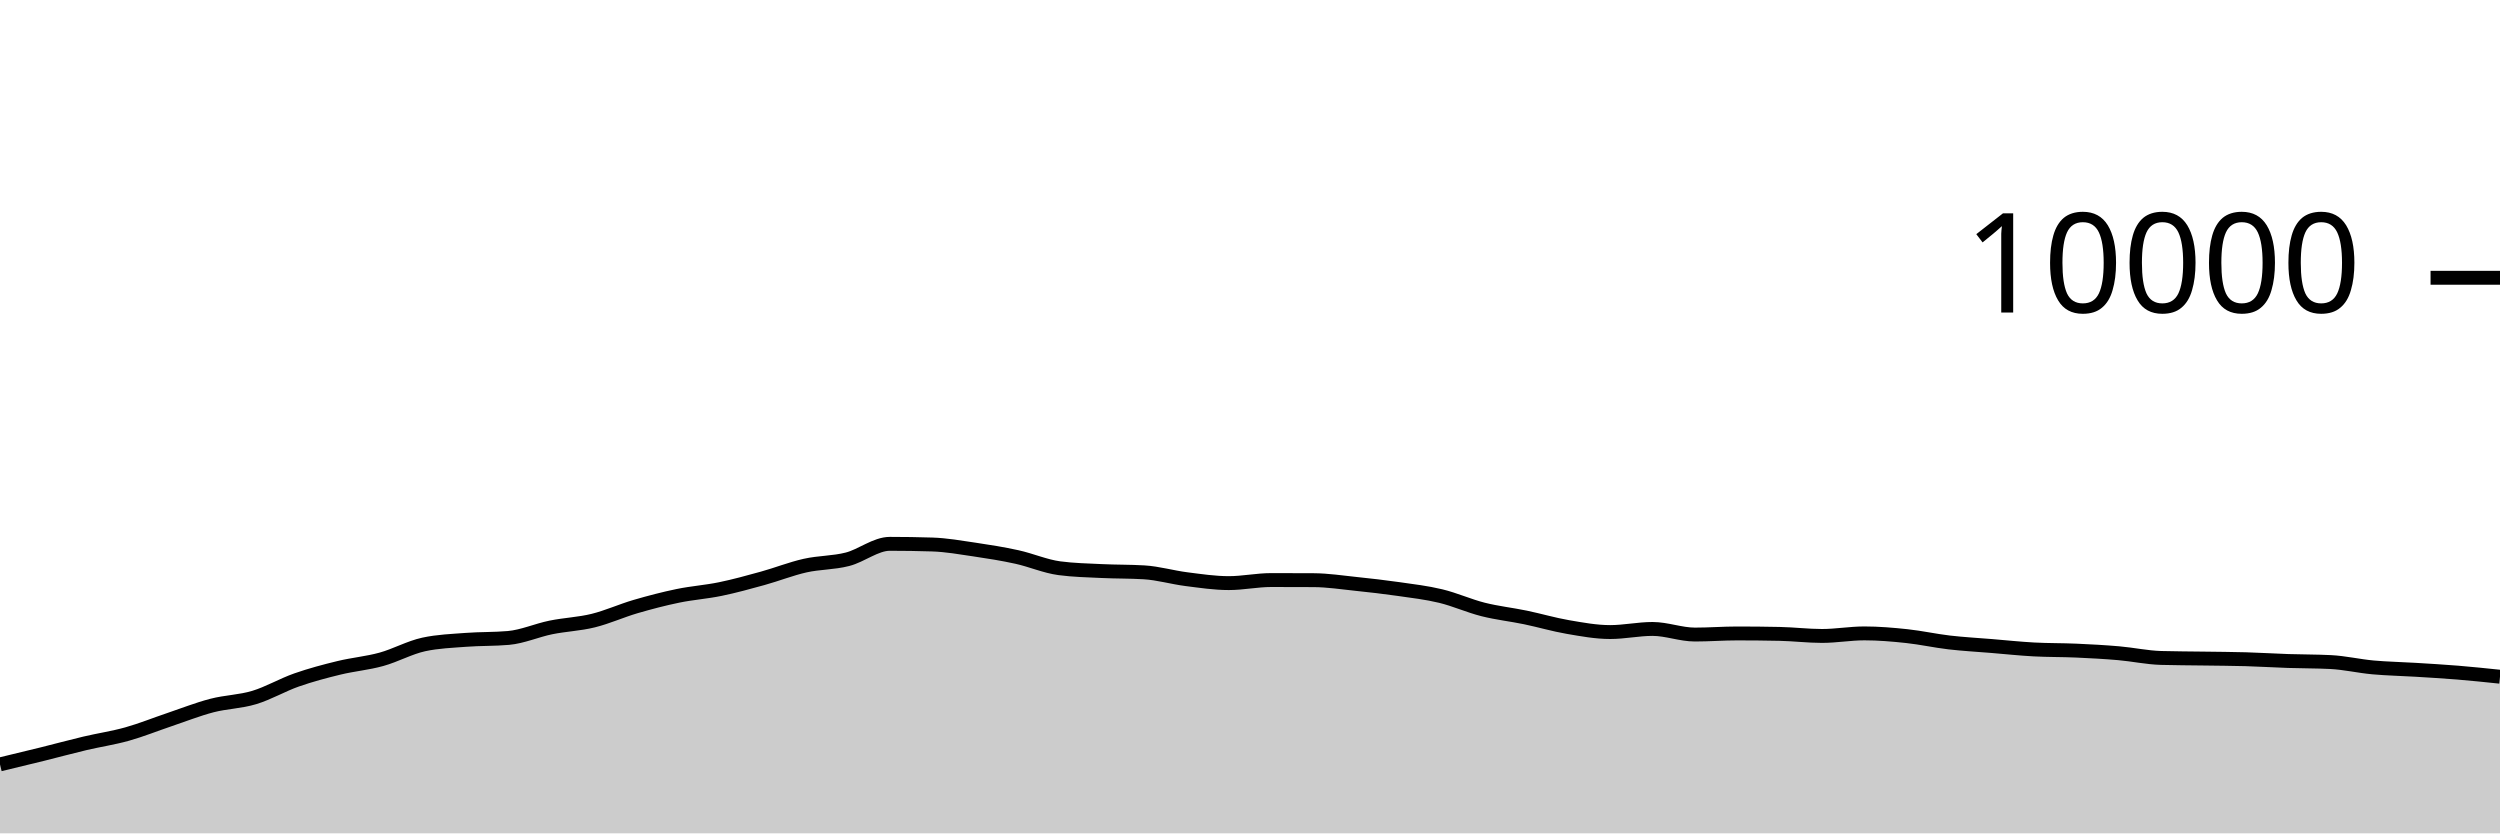
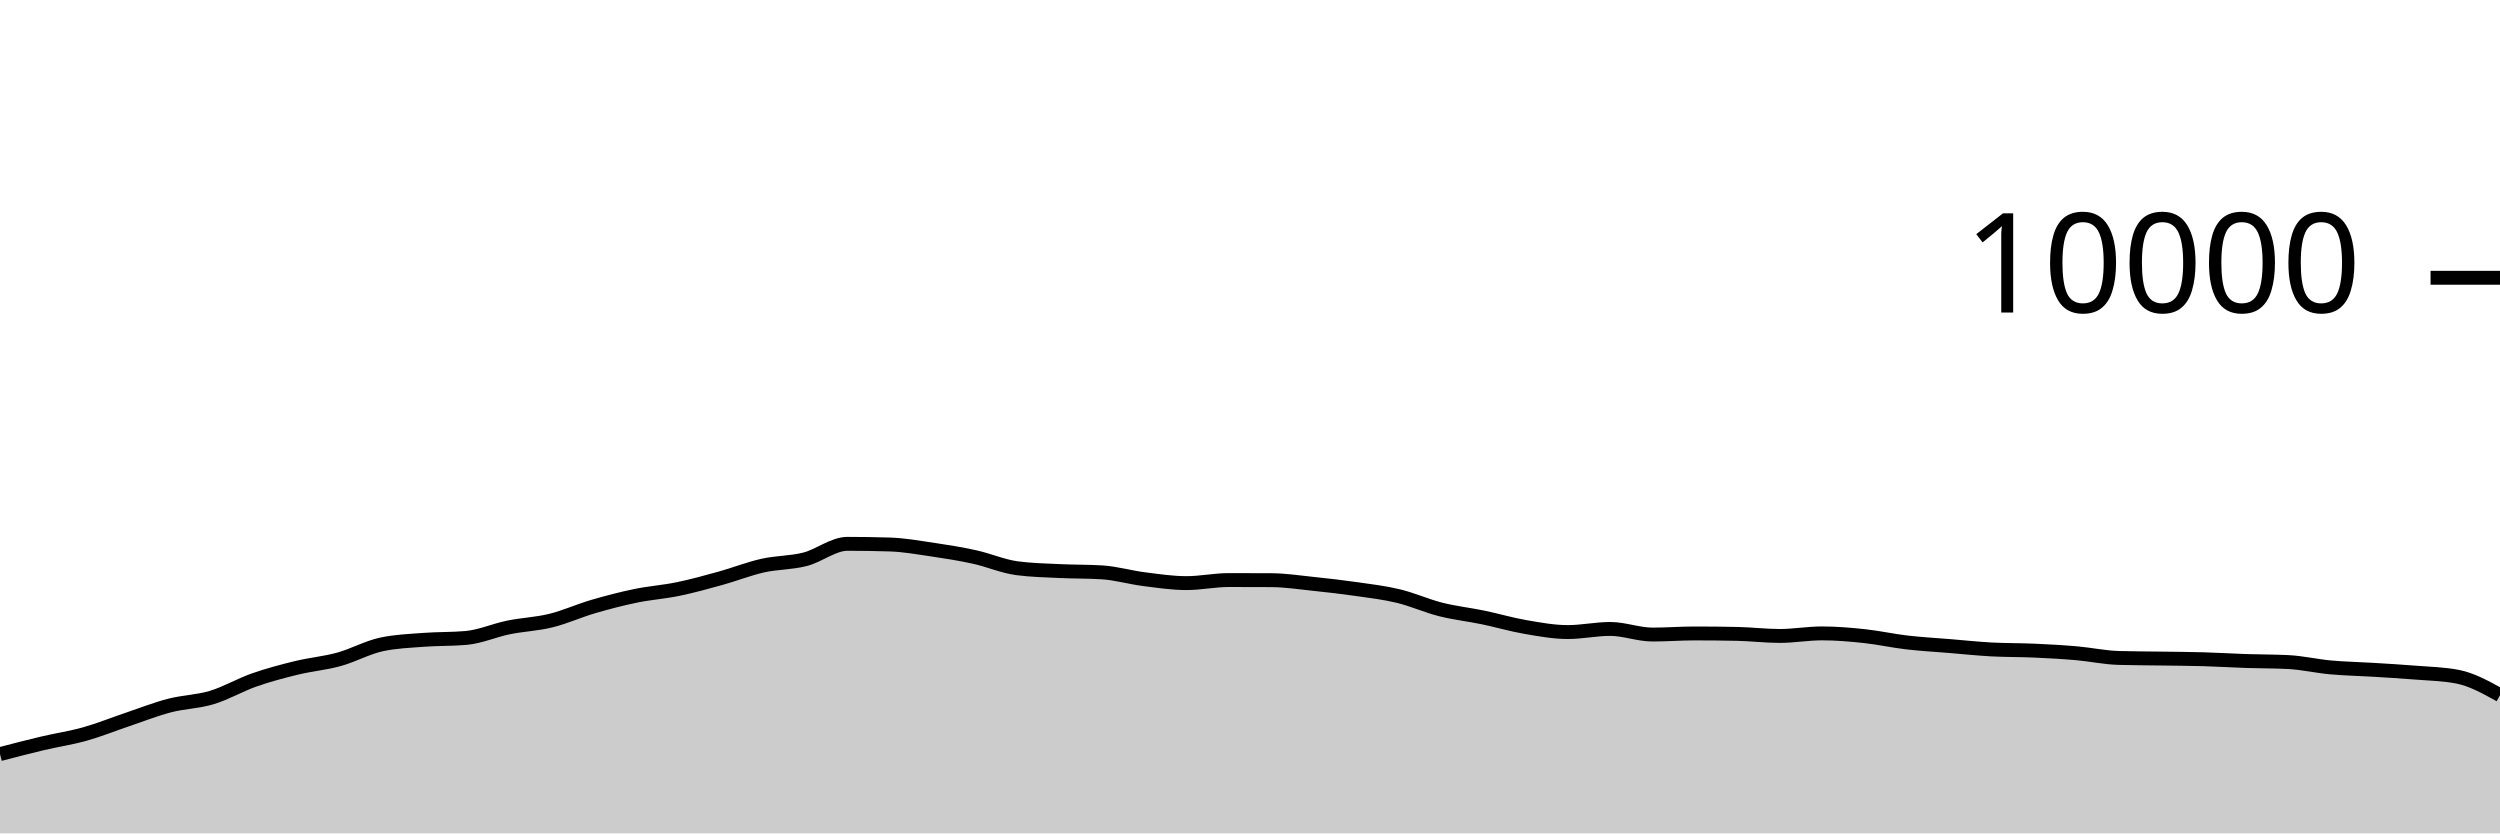
<svg xmlns="http://www.w3.org/2000/svg" viewBox="0 0 180 60">
  <g transform="translate(0,20)">
-     <path class="area" fill="rgba(0, 0, 0, 0.2)" d="M0,35.036C1.017,34.792,2.034,34.548,3.051,34.296C4.068,34.044,5.085,33.765,6.102,33.524C7.119,33.283,8.136,33.137,9.153,32.852C10.169,32.567,11.186,32.154,12.203,31.812C13.22,31.47,14.237,31.065,15.254,30.8C16.271,30.535,17.288,30.527,18.305,30.22C19.322,29.913,20.339,29.312,21.356,28.956C22.373,28.6,23.39,28.331,24.407,28.084C25.424,27.837,26.441,27.753,27.458,27.472C28.475,27.191,29.492,26.621,30.508,26.4C31.525,26.179,32.542,26.146,33.559,26.068C34.576,25.99,35.593,26.023,36.61,25.932C37.627,25.841,38.644,25.384,39.661,25.176C40.678,24.968,41.695,24.935,42.712,24.684C43.729,24.433,44.746,23.969,45.763,23.672C46.78,23.375,47.797,23.11,48.814,22.9C49.831,22.69,50.847,22.622,51.864,22.412C52.881,22.202,53.898,21.921,54.915,21.64C55.932,21.359,56.949,20.953,57.966,20.724C58.983,20.495,60,20.529,61.017,20.268C62.034,20.007,63.051,19.156,64.068,19.156C65.085,19.156,66.102,19.172,67.119,19.204C68.136,19.236,69.153,19.418,70.169,19.568C71.186,19.718,72.203,19.88,73.22,20.104C74.237,20.328,75.254,20.776,76.271,20.912C77.288,21.048,78.305,21.067,79.322,21.116C80.339,21.165,81.356,21.147,82.373,21.208C83.39,21.269,84.407,21.571,85.424,21.7C86.441,21.829,87.458,21.984,88.475,21.984C89.492,21.984,90.508,21.764,91.525,21.764C92.542,21.764,93.559,21.767,94.576,21.772C95.593,21.777,96.61,21.934,97.627,22.04C98.644,22.146,99.661,22.262,100.678,22.408C101.695,22.554,102.712,22.671,103.729,22.916C104.746,23.161,105.763,23.623,106.78,23.88C107.797,24.137,108.814,24.245,109.831,24.456C110.847,24.667,111.864,24.969,112.881,25.144C113.898,25.319,114.915,25.508,115.932,25.508C116.949,25.508,117.966,25.284,118.983,25.284C120,25.284,121.017,25.688,122.034,25.688C123.051,25.688,124.068,25.608,125.085,25.608C126.102,25.608,127.119,25.619,128.136,25.64C129.153,25.661,130.169,25.788,131.186,25.788C132.203,25.788,133.22,25.604,134.237,25.604C135.254,25.604,136.271,25.691,137.288,25.8C138.305,25.909,139.322,26.137,140.339,26.256C141.356,26.375,142.373,26.428,143.39,26.512C144.407,26.596,145.424,26.705,146.441,26.76C147.458,26.815,148.475,26.799,149.492,26.844C150.508,26.889,151.525,26.944,152.542,27.032C153.559,27.12,154.576,27.343,155.593,27.372C156.61,27.401,157.627,27.401,158.644,27.416C159.661,27.431,160.678,27.435,161.695,27.464C162.712,27.493,163.729,27.558,164.746,27.592C165.763,27.626,166.78,27.617,167.797,27.668C168.814,27.719,169.831,27.959,170.847,28.052C171.864,28.145,172.881,28.161,173.898,28.224C174.915,28.287,175.932,28.345,176.949,28.428C177.966,28.511,178.983,28.618,180,28.724L180,40C178.983,40,177.966,40,176.949,40C175.932,40,174.915,40,173.898,40C172.881,40,171.864,40,170.847,40C169.831,40,168.814,40,167.797,40C166.78,40,165.763,40,164.746,40C163.729,40,162.712,40,161.695,40C160.678,40,159.661,40,158.644,40C157.627,40,156.61,40,155.593,40C154.576,40,153.559,40,152.542,40C151.525,40,150.508,40,149.492,40C148.475,40,147.458,40,146.441,40C145.424,40,144.407,40,143.39,40C142.373,40,141.356,40,140.339,40C139.322,40,138.305,40,137.288,40C136.271,40,135.254,40,134.237,40C133.22,40,132.203,40,131.186,40C130.169,40,129.153,40,128.136,40C127.119,40,126.102,40,125.085,40C124.068,40,123.051,40,122.034,40C121.017,40,120,40,118.983,40C117.966,40,116.949,40,115.932,40C114.915,40,113.898,40,112.881,40C111.864,40,110.847,40,109.831,40C108.814,40,107.797,40,106.78,40C105.763,40,104.746,40,103.729,40C102.712,40,101.695,40,100.678,40C99.661,40,98.644,40,97.627,40C96.61,40,95.593,40,94.576,40C93.559,40,92.542,40,91.525,40C90.508,40,89.492,40,88.475,40C87.458,40,86.441,40,85.424,40C84.407,40,83.39,40,82.373,40C81.356,40,80.339,40,79.322,40C78.305,40,77.288,40,76.271,40C75.254,40,74.237,40,73.22,40C72.203,40,71.186,40,70.169,40C69.153,40,68.136,40,67.119,40C66.102,40,65.085,40,64.068,40C63.051,40,62.034,40,61.017,40C60,40,58.983,40,57.966,40C56.949,40,55.932,40,54.915,40C53.898,40,52.881,40,51.864,40C50.847,40,49.831,40,48.814,40C47.797,40,46.78,40,45.763,40C44.746,40,43.729,40,42.712,40C41.695,40,40.678,40,39.661,40C38.644,40,37.627,40,36.61,40C35.593,40,34.576,40,33.559,40C32.542,40,31.525,40,30.508,40C29.492,40,28.475,40,27.458,40C26.441,40,25.424,40,24.407,40C23.39,40,22.373,40,21.356,40C20.339,40,19.322,40,18.305,40C17.288,40,16.271,40,15.254,40C14.237,40,13.22,40,12.203,40C11.186,40,10.169,40,9.153,40C8.136,40,7.119,40,6.102,40C5.085,40,4.068,40,3.051,40C2.034,40,1.017,40,0,40Z" />
-     <path class="line" stroke="black" fill="none" d="M0,35.036C1.017,34.792,2.034,34.548,3.051,34.296C4.068,34.044,5.085,33.765,6.102,33.524C7.119,33.283,8.136,33.137,9.153,32.852C10.169,32.567,11.186,32.154,12.203,31.812C13.22,31.47,14.237,31.065,15.254,30.8C16.271,30.535,17.288,30.527,18.305,30.22C19.322,29.913,20.339,29.312,21.356,28.956C22.373,28.6,23.39,28.331,24.407,28.084C25.424,27.837,26.441,27.753,27.458,27.472C28.475,27.191,29.492,26.621,30.508,26.4C31.525,26.179,32.542,26.146,33.559,26.068C34.576,25.99,35.593,26.023,36.61,25.932C37.627,25.841,38.644,25.384,39.661,25.176C40.678,24.968,41.695,24.935,42.712,24.684C43.729,24.433,44.746,23.969,45.763,23.672C46.78,23.375,47.797,23.11,48.814,22.9C49.831,22.69,50.847,22.622,51.864,22.412C52.881,22.202,53.898,21.921,54.915,21.64C55.932,21.359,56.949,20.953,57.966,20.724C58.983,20.495,60,20.529,61.017,20.268C62.034,20.007,63.051,19.156,64.068,19.156C65.085,19.156,66.102,19.172,67.119,19.204C68.136,19.236,69.153,19.418,70.169,19.568C71.186,19.718,72.203,19.88,73.22,20.104C74.237,20.328,75.254,20.776,76.271,20.912C77.288,21.048,78.305,21.067,79.322,21.116C80.339,21.165,81.356,21.147,82.373,21.208C83.39,21.269,84.407,21.571,85.424,21.7C86.441,21.829,87.458,21.984,88.475,21.984C89.492,21.984,90.508,21.764,91.525,21.764C92.542,21.764,93.559,21.767,94.576,21.772C95.593,21.777,96.61,21.934,97.627,22.04C98.644,22.146,99.661,22.262,100.678,22.408C101.695,22.554,102.712,22.671,103.729,22.916C104.746,23.161,105.763,23.623,106.78,23.88C107.797,24.137,108.814,24.245,109.831,24.456C110.847,24.667,111.864,24.969,112.881,25.144C113.898,25.319,114.915,25.508,115.932,25.508C116.949,25.508,117.966,25.284,118.983,25.284C120,25.284,121.017,25.688,122.034,25.688C123.051,25.688,124.068,25.608,125.085,25.608C126.102,25.608,127.119,25.619,128.136,25.64C129.153,25.661,130.169,25.788,131.186,25.788C132.203,25.788,133.22,25.604,134.237,25.604C135.254,25.604,136.271,25.691,137.288,25.8C138.305,25.909,139.322,26.137,140.339,26.256C141.356,26.375,142.373,26.428,143.39,26.512C144.407,26.596,145.424,26.705,146.441,26.76C147.458,26.815,148.475,26.799,149.492,26.844C150.508,26.889,151.525,26.944,152.542,27.032C153.559,27.12,154.576,27.343,155.593,27.372C156.61,27.401,157.627,27.401,158.644,27.416C159.661,27.431,160.678,27.435,161.695,27.464C162.712,27.493,163.729,27.558,164.746,27.592C165.763,27.626,166.78,27.617,167.797,27.668C168.814,27.719,169.831,27.959,170.847,28.052C171.864,28.145,172.881,28.161,173.898,28.224C174.915,28.287,175.932,28.345,176.949,28.428C177.966,28.511,178.983,28.618,180,28.724" />
+     <path class="area" fill="rgba(0, 0, 0, 0.2)" d="M0,34.296C1.017,34.03,2.034,33.765,3.051,33.524C4.068,33.283,5.085,33.137,6.102,32.852C7.119,32.567,8.136,32.154,9.153,31.812C10.169,31.47,11.186,31.065,12.203,30.8C13.22,30.535,14.237,30.527,15.254,30.22C16.271,29.913,17.288,29.312,18.305,28.956C19.322,28.6,20.339,28.331,21.356,28.084C22.373,27.837,23.39,27.753,24.407,27.472C25.424,27.191,26.441,26.621,27.458,26.4C28.475,26.179,29.492,26.146,30.508,26.068C31.525,25.99,32.542,26.023,33.559,25.932C34.576,25.841,35.593,25.384,36.61,25.176C37.627,24.968,38.644,24.935,39.661,24.684C40.678,24.433,41.695,23.969,42.712,23.672C43.729,23.375,44.746,23.11,45.763,22.9C46.78,22.69,47.797,22.622,48.814,22.412C49.831,22.202,50.847,21.921,51.864,21.64C52.881,21.359,53.898,20.953,54.915,20.724C55.932,20.495,56.949,20.529,57.966,20.268C58.983,20.007,60,19.156,61.017,19.156C62.034,19.156,63.051,19.172,64.068,19.204C65.085,19.236,66.102,19.418,67.119,19.568C68.136,19.718,69.153,19.88,70.169,20.104C71.186,20.328,72.203,20.776,73.22,20.912C74.237,21.048,75.254,21.067,76.271,21.116C77.288,21.165,78.305,21.147,79.322,21.208C80.339,21.269,81.356,21.571,82.373,21.7C83.39,21.829,84.407,21.984,85.424,21.984C86.441,21.984,87.458,21.764,88.475,21.764C89.492,21.764,90.508,21.767,91.525,21.772C92.542,21.777,93.559,21.934,94.576,22.04C95.593,22.146,96.61,22.262,97.627,22.408C98.644,22.554,99.661,22.671,100.678,22.916C101.695,23.161,102.712,23.623,103.729,23.88C104.746,24.137,105.763,24.245,106.78,24.456C107.797,24.667,108.814,24.969,109.831,25.144C110.847,25.319,111.864,25.508,112.881,25.508C113.898,25.508,114.915,25.284,115.932,25.284C116.949,25.284,117.966,25.688,118.983,25.688C120,25.688,121.017,25.608,122.034,25.608C123.051,25.608,124.068,25.619,125.085,25.64C126.102,25.661,127.119,25.788,128.136,25.788C129.153,25.788,130.169,25.604,131.186,25.604C132.203,25.604,133.22,25.691,134.237,25.8C135.254,25.909,136.271,26.137,137.288,26.256C138.305,26.375,139.322,26.428,140.339,26.512C141.356,26.596,142.373,26.705,143.39,26.76C144.407,26.815,145.424,26.799,146.441,26.844C147.458,26.889,148.475,26.944,149.492,27.032C150.508,27.12,151.525,27.343,152.542,27.372C153.559,27.401,154.576,27.401,155.593,27.416C156.61,27.431,157.627,27.435,158.644,27.464C159.661,27.493,160.678,27.558,161.695,27.592C162.712,27.626,163.729,27.617,164.746,27.668C165.763,27.719,166.78,27.959,167.797,28.052C168.814,28.145,169.831,28.161,170.847,28.224C171.864,28.287,172.881,28.345,173.898,28.428C174.915,28.511,175.932,28.527,176.949,28.724C177.966,28.921,178.983,29.487,180,30.052L180,40C178.983,40,177.966,40,176.949,40C175.932,40,174.915,40,173.898,40C172.881,40,171.864,40,170.847,40C169.831,40,168.814,40,167.797,40C166.78,40,165.763,40,164.746,40C163.729,40,162.712,40,161.695,40C160.678,40,159.661,40,158.644,40C157.627,40,156.61,40,155.593,40C154.576,40,153.559,40,152.542,40C151.525,40,150.508,40,149.492,40C148.475,40,147.458,40,146.441,40C145.424,40,144.407,40,143.39,40C142.373,40,141.356,40,140.339,40C139.322,40,138.305,40,137.288,40C136.271,40,135.254,40,134.237,40C133.22,40,132.203,40,131.186,40C130.169,40,129.153,40,128.136,40C127.119,40,126.102,40,125.085,40C124.068,40,123.051,40,122.034,40C121.017,40,120,40,118.983,40C117.966,40,116.949,40,115.932,40C114.915,40,113.898,40,112.881,40C111.864,40,110.847,40,109.831,40C108.814,40,107.797,40,106.78,40C105.763,40,104.746,40,103.729,40C102.712,40,101.695,40,100.678,40C99.661,40,98.644,40,97.627,40C96.61,40,95.593,40,94.576,40C93.559,40,92.542,40,91.525,40C90.508,40,89.492,40,88.475,40C87.458,40,86.441,40,85.424,40C84.407,40,83.39,40,82.373,40C81.356,40,80.339,40,79.322,40C78.305,40,77.288,40,76.271,40C75.254,40,74.237,40,73.22,40C72.203,40,71.186,40,70.169,40C69.153,40,68.136,40,67.119,40C66.102,40,65.085,40,64.068,40C63.051,40,62.034,40,61.017,40C60,40,58.983,40,57.966,40C56.949,40,55.932,40,54.915,40C53.898,40,52.881,40,51.864,40C50.847,40,49.831,40,48.814,40C47.797,40,46.78,40,45.763,40C44.746,40,43.729,40,42.712,40C41.695,40,40.678,40,39.661,40C38.644,40,37.627,40,36.61,40C35.593,40,34.576,40,33.559,40C32.542,40,31.525,40,30.508,40C29.492,40,28.475,40,27.458,40C26.441,40,25.424,40,24.407,40C23.39,40,22.373,40,21.356,40C20.339,40,19.322,40,18.305,40C17.288,40,16.271,40,15.254,40C14.237,40,13.22,40,12.203,40C11.186,40,10.169,40,9.153,40C8.136,40,7.119,40,6.102,40C5.085,40,4.068,40,3.051,40C2.034,40,1.017,40,0,40Z" />
+     <path class="line" stroke="black" fill="none" d="M0,34.296C1.017,34.03,2.034,33.765,3.051,33.524C4.068,33.283,5.085,33.137,6.102,32.852C7.119,32.567,8.136,32.154,9.153,31.812C10.169,31.47,11.186,31.065,12.203,30.8C13.22,30.535,14.237,30.527,15.254,30.22C16.271,29.913,17.288,29.312,18.305,28.956C19.322,28.6,20.339,28.331,21.356,28.084C22.373,27.837,23.39,27.753,24.407,27.472C25.424,27.191,26.441,26.621,27.458,26.4C28.475,26.179,29.492,26.146,30.508,26.068C31.525,25.99,32.542,26.023,33.559,25.932C34.576,25.841,35.593,25.384,36.61,25.176C37.627,24.968,38.644,24.935,39.661,24.684C40.678,24.433,41.695,23.969,42.712,23.672C43.729,23.375,44.746,23.11,45.763,22.9C46.78,22.69,47.797,22.622,48.814,22.412C49.831,22.202,50.847,21.921,51.864,21.64C52.881,21.359,53.898,20.953,54.915,20.724C55.932,20.495,56.949,20.529,57.966,20.268C58.983,20.007,60,19.156,61.017,19.156C62.034,19.156,63.051,19.172,64.068,19.204C65.085,19.236,66.102,19.418,67.119,19.568C68.136,19.718,69.153,19.88,70.169,20.104C71.186,20.328,72.203,20.776,73.22,20.912C74.237,21.048,75.254,21.067,76.271,21.116C77.288,21.165,78.305,21.147,79.322,21.208C80.339,21.269,81.356,21.571,82.373,21.7C83.39,21.829,84.407,21.984,85.424,21.984C86.441,21.984,87.458,21.764,88.475,21.764C89.492,21.764,90.508,21.767,91.525,21.772C92.542,21.777,93.559,21.934,94.576,22.04C95.593,22.146,96.61,22.262,97.627,22.408C98.644,22.554,99.661,22.671,100.678,22.916C101.695,23.161,102.712,23.623,103.729,23.88C104.746,24.137,105.763,24.245,106.78,24.456C107.797,24.667,108.814,24.969,109.831,25.144C110.847,25.319,111.864,25.508,112.881,25.508C113.898,25.508,114.915,25.284,115.932,25.284C116.949,25.284,117.966,25.688,118.983,25.688C120,25.688,121.017,25.608,122.034,25.608C123.051,25.608,124.068,25.619,125.085,25.64C126.102,25.661,127.119,25.788,128.136,25.788C129.153,25.788,130.169,25.604,131.186,25.604C132.203,25.604,133.22,25.691,134.237,25.8C135.254,25.909,136.271,26.137,137.288,26.256C138.305,26.375,139.322,26.428,140.339,26.512C141.356,26.596,142.373,26.705,143.39,26.76C144.407,26.815,145.424,26.799,146.441,26.844C147.458,26.889,148.475,26.944,149.492,27.032C150.508,27.12,151.525,27.343,152.542,27.372C153.559,27.401,154.576,27.401,155.593,27.416C156.61,27.431,157.627,27.435,158.644,27.464C159.661,27.493,160.678,27.558,161.695,27.592C162.712,27.626,163.729,27.617,164.746,27.668C165.763,27.719,166.78,27.959,167.797,28.052C168.814,28.145,169.831,28.161,170.847,28.224C171.864,28.287,172.881,28.345,173.898,28.428C174.915,28.511,175.932,28.527,176.949,28.724C177.966,28.921,178.983,29.487,180,30.052" />
    <path class="axis-ceiling" stroke-width="1" stroke="black" fill="none" d="M175,0L180,0" />
    <text class="axis-ceiling-label" font-family="sans-serif" text-anchor="end" font-size="10px" x="170" y="2.5">10000</text>
  </g>
</svg>
